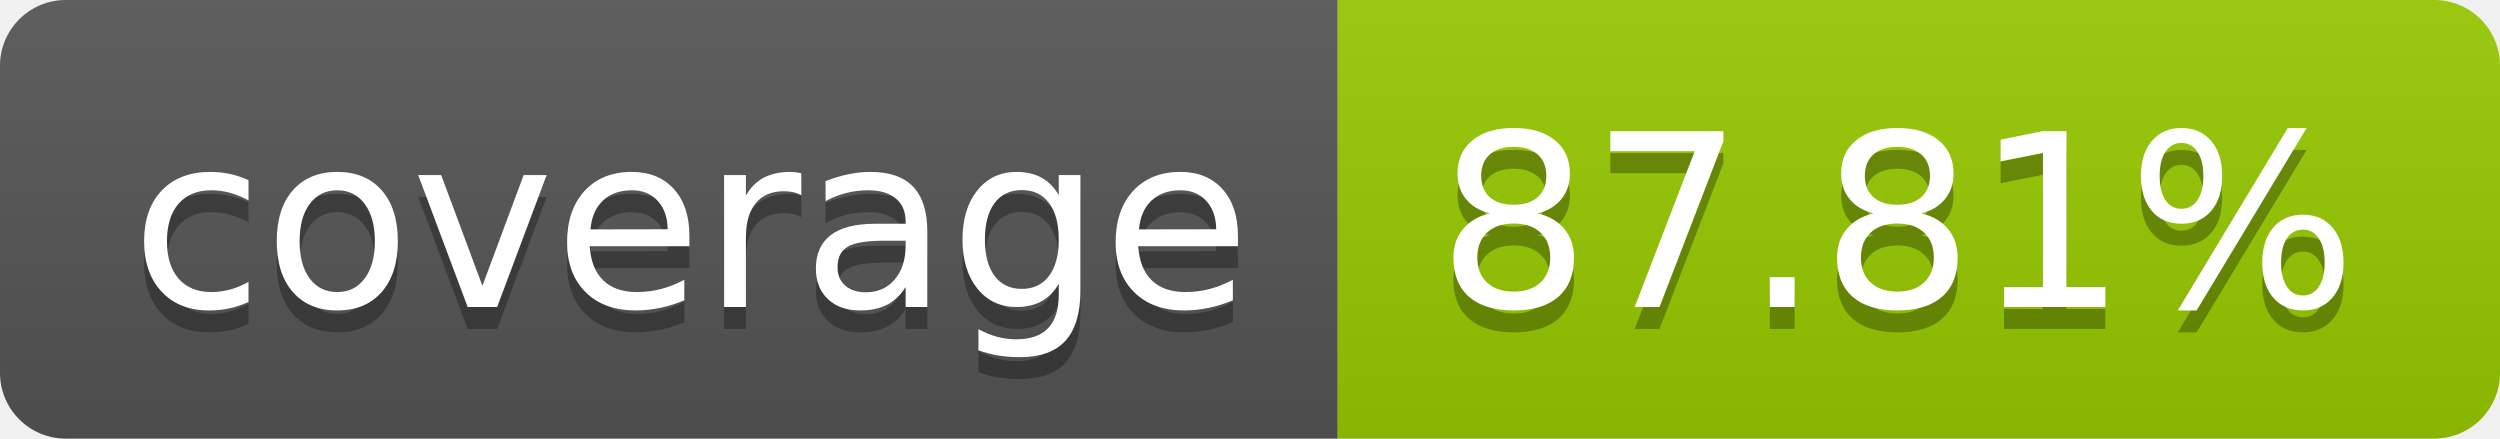
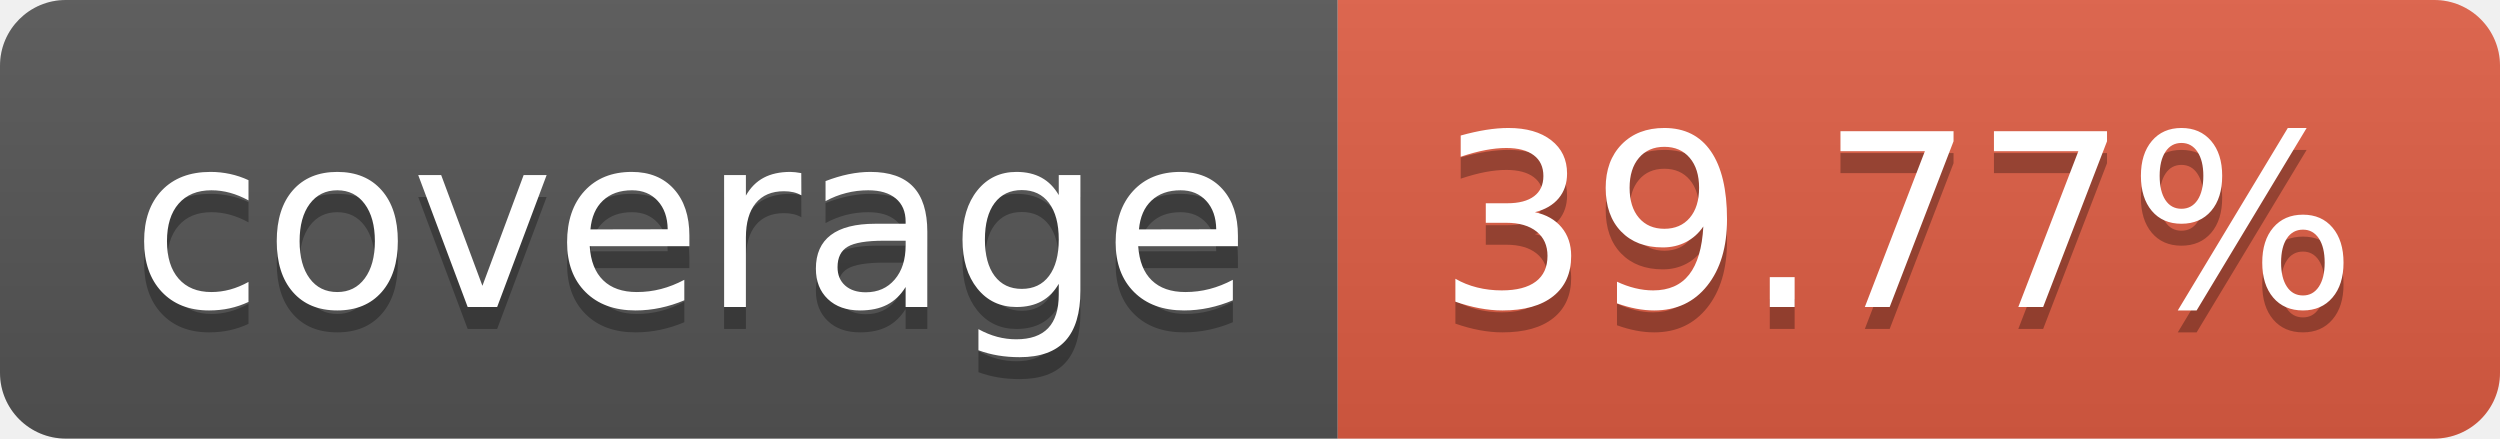
- <svg xmlns="http://www.w3.org/2000/svg" width="114" height="20" role="img" aria-label="coverage: 87.81%">
+ <svg xmlns="http://www.w3.org/2000/svg" width="114" height="20" role="img" aria-label="coverage: 39.77%">
  <linearGradient id="s" x2="0" y2="100%">
    <stop offset="0" stop-color="#bbb" stop-opacity=".1" />
    <stop offset="1" stop-opacity=".1" />
  </linearGradient>
  <clipPath id="r">
    <rect width="114" height="20" rx="3" fill="#fff" />
  </clipPath>
  <g clip-path="url(#r)">
    <rect width="61" height="20" fill="#555" />
-     <rect x="61" width="53" height="20" fill="#97ca00" />
+     <rect x="61" width="53" height="20" fill="#e05d44" />
    <rect width="114" height="20" fill="url(#s)" />
  </g>
  <g fill="#fff" text-anchor="middle" font-family="Verdana,Geneva,DejaVu Sans,sans-serif" text-rendering="geometricPrecision" font-size="110">
    <text aria-hidden="true" x="315" y="150" fill="#010101" fill-opacity=".3" transform="scale(.1)" textLength="510">coverage</text>
    <text x="315" y="140" transform="scale(.1)" fill="#fff" textLength="510">coverage</text>
-     <text aria-hidden="true" x="865" y="150" fill="#010101" fill-opacity=".3" transform="scale(.1)" textLength="430">87.81%</text>
-     <text x="865" y="140" transform="scale(.1)" fill="#fff" textLength="430">87.81%</text>
+     <text aria-hidden="true" x="865" y="150" fill="#010101" fill-opacity=".3" transform="scale(.1)" textLength="430">39.77%</text>
+     <text x="865" y="140" transform="scale(.1)" fill="#fff" textLength="430">39.77%</text>
  </g>
</svg>
